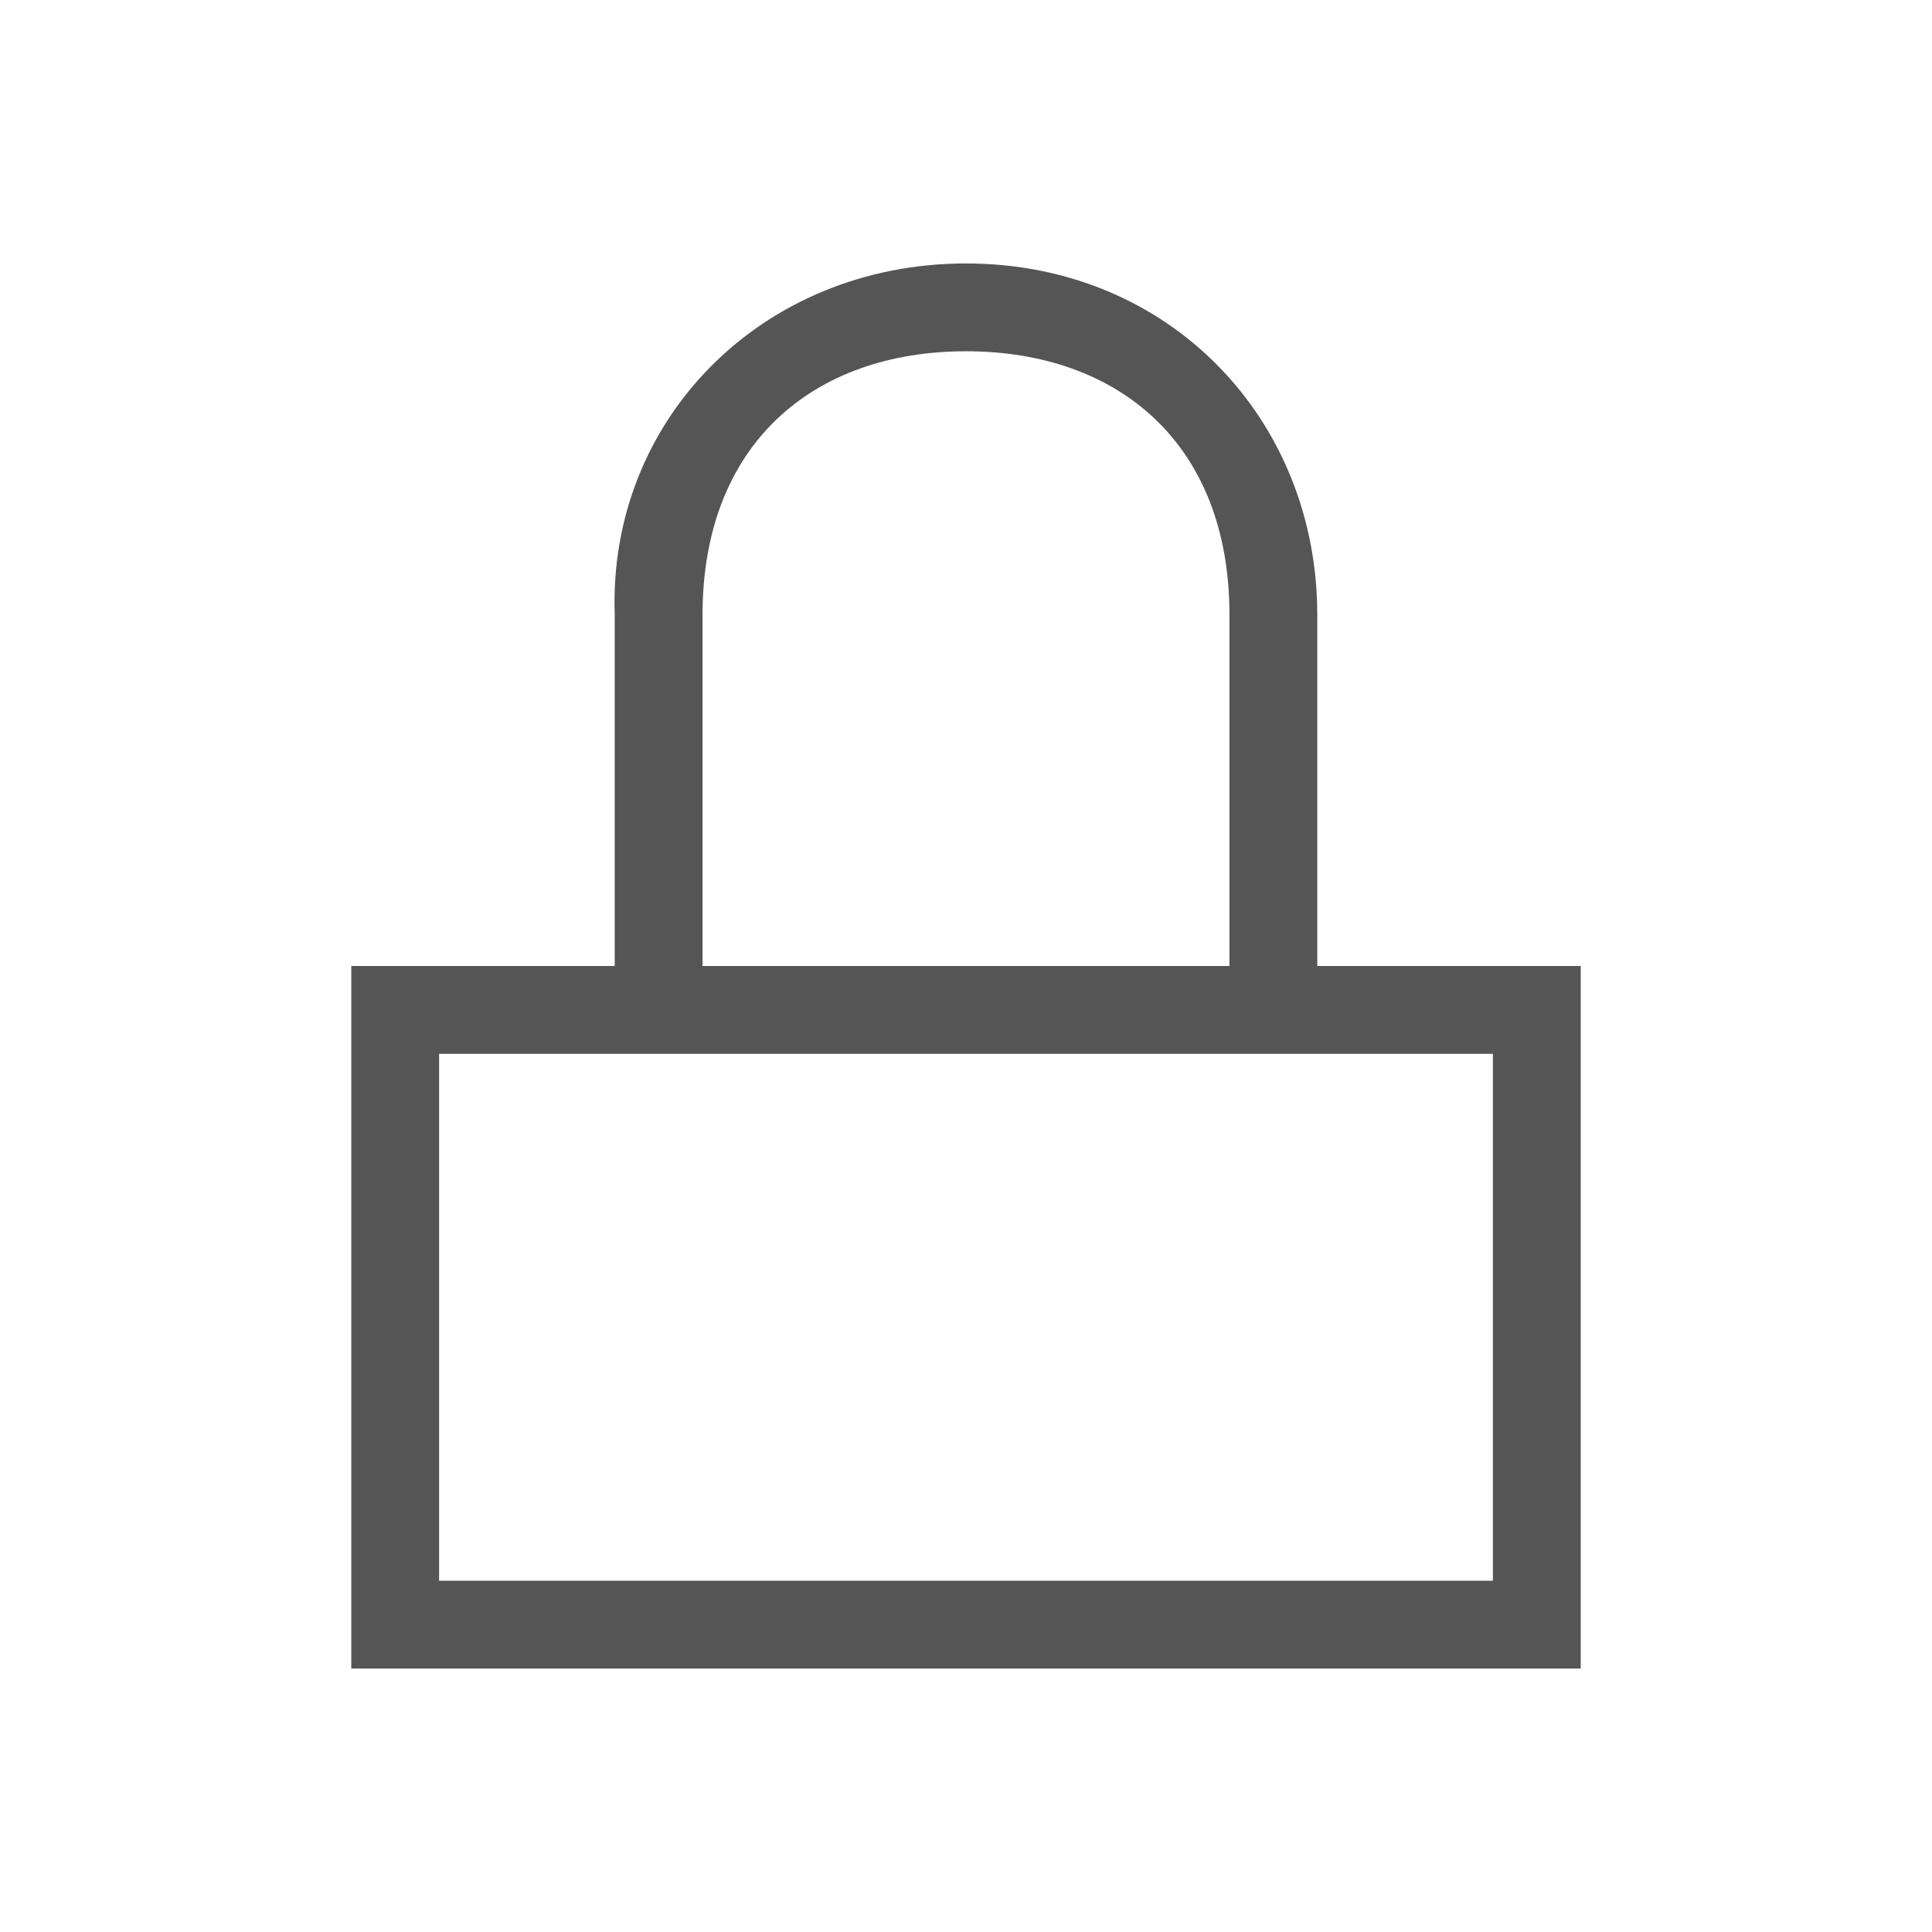
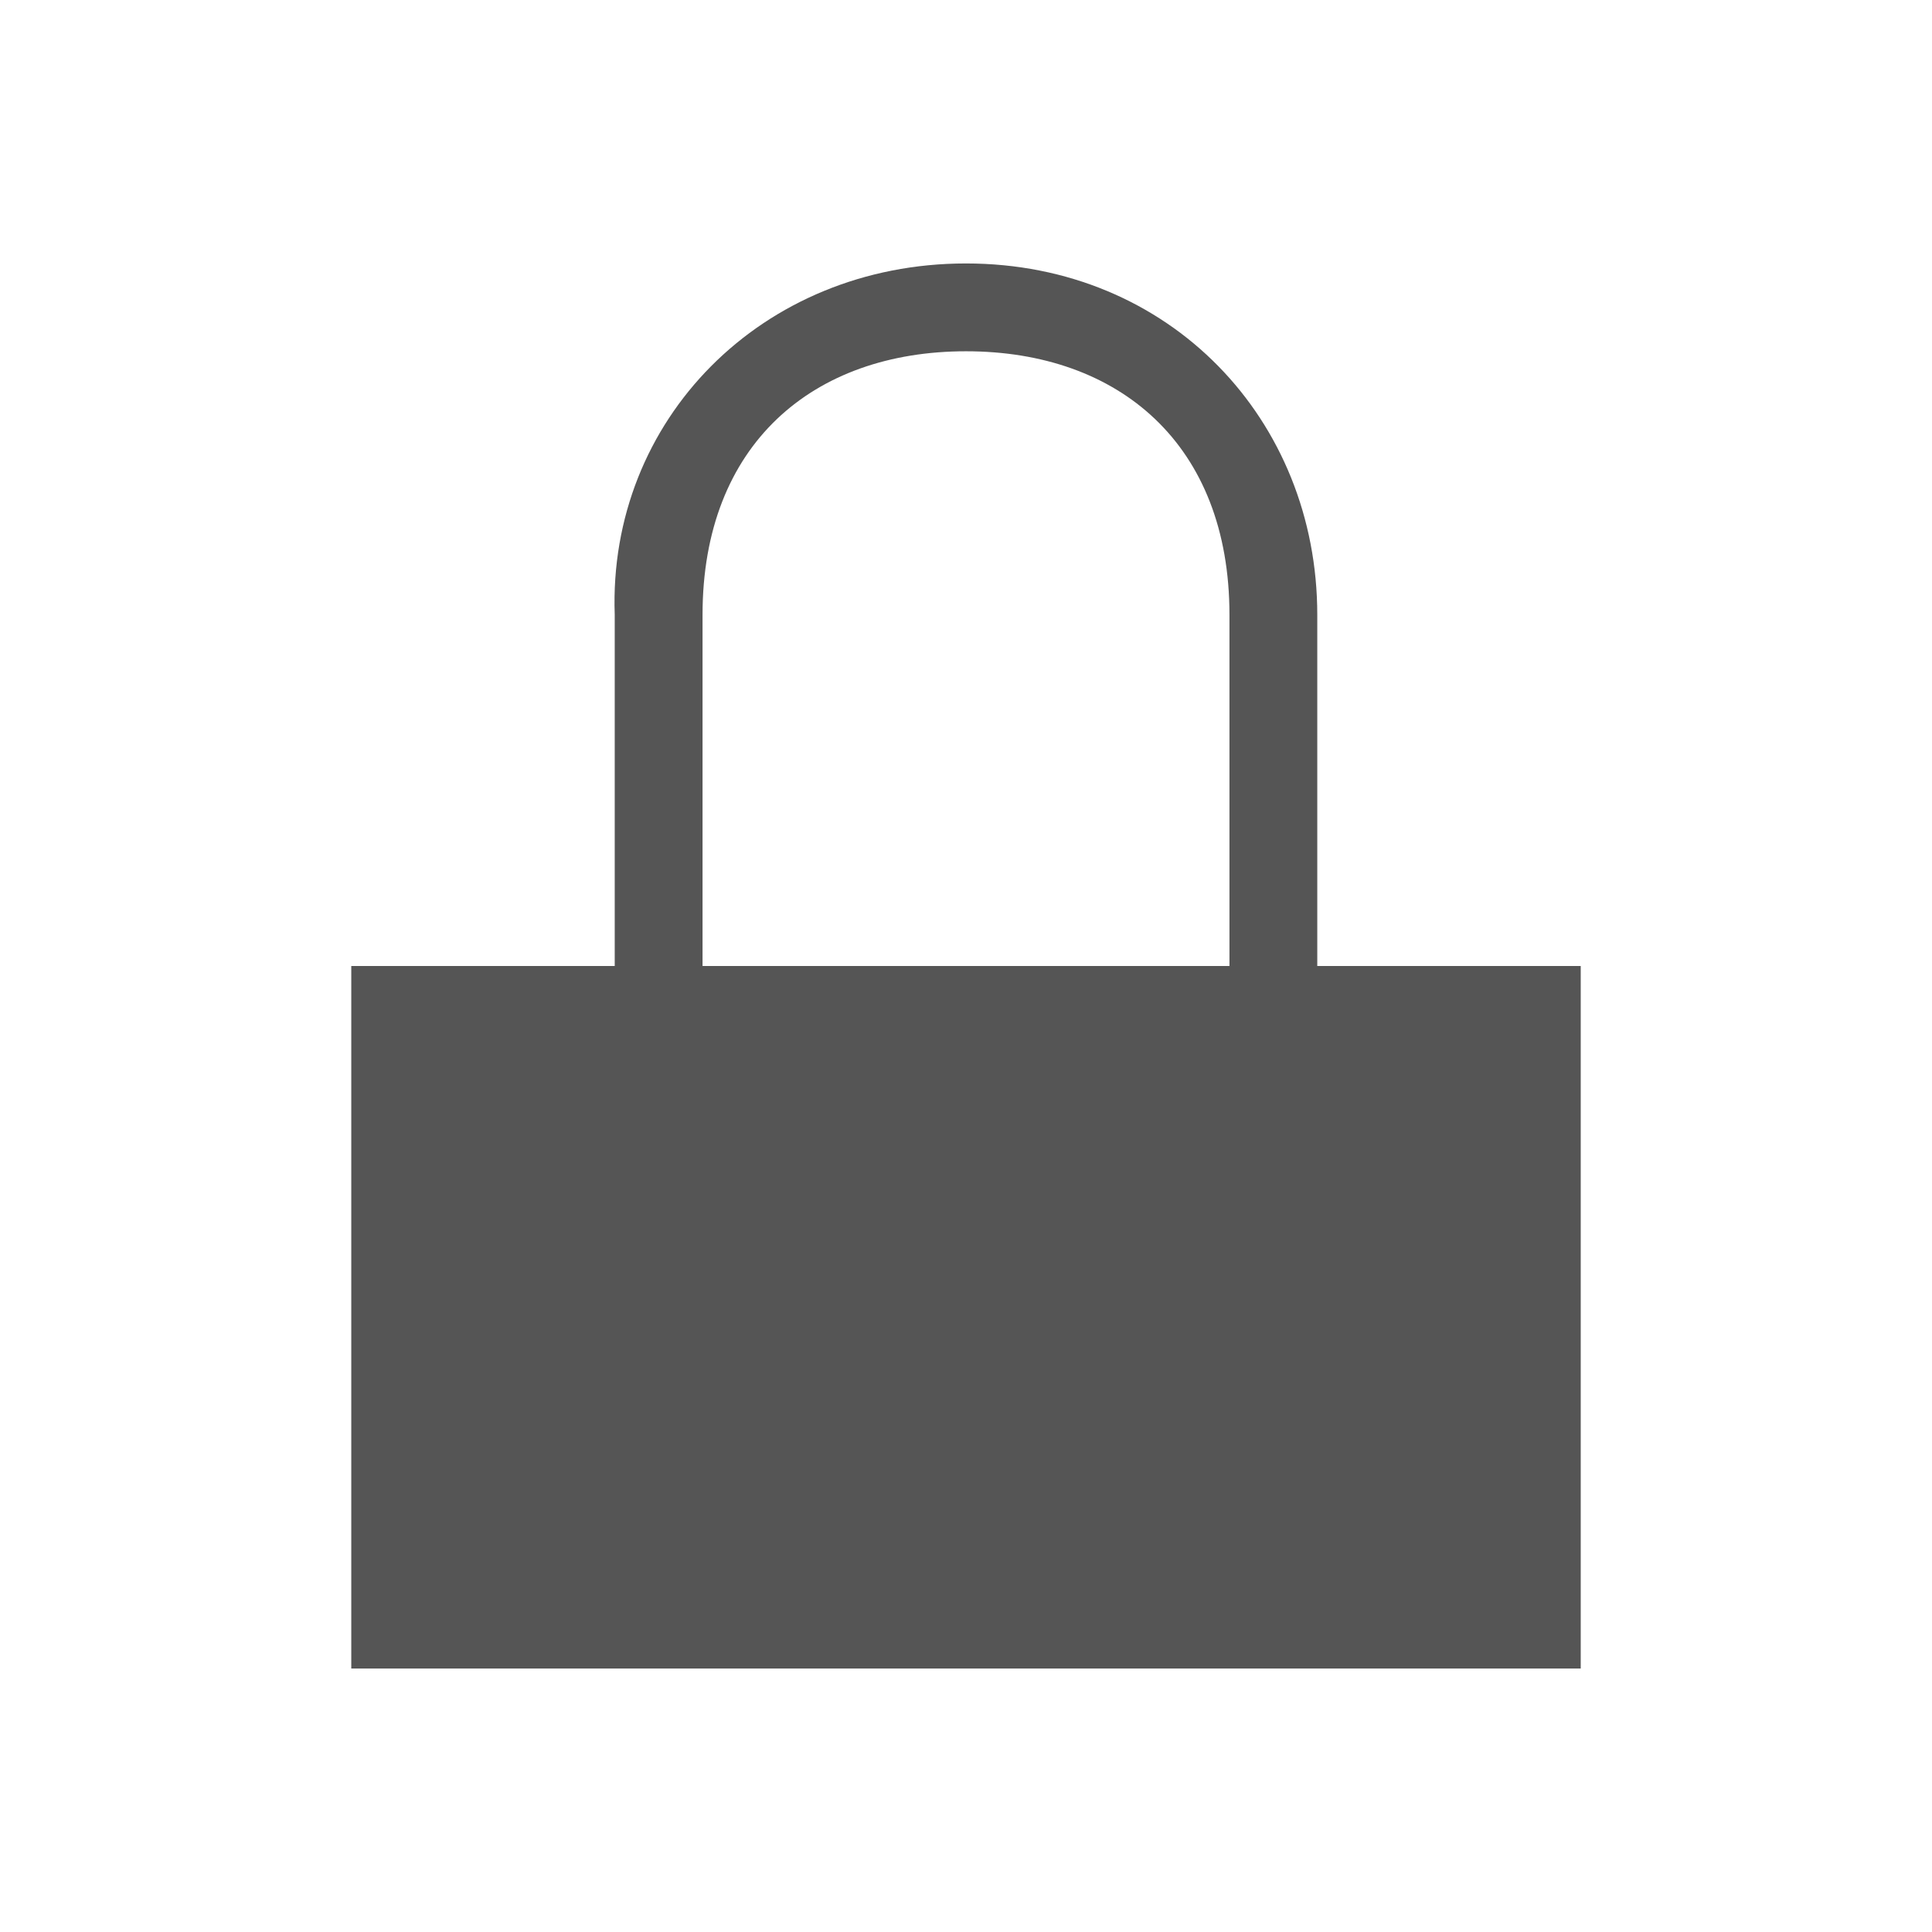
- <svg xmlns="http://www.w3.org/2000/svg" width="22" height="22" id="svg3869" version="1.1">
-   <defs id="defs3871" />
-   <g id="layer1" transform="translate(-326,-534.3622)">
-     <path style="fill:#555555" d="M 11 3 C 8.673 3 6.922 4.785 7 7 L 7 11 L 4 11 L 4 19 L 18 19 L 18 11 L 15 11 L 15 7 C 15 4.784 13.327 3 11 3 z M 11 4 C 12.744 4 14 5.061 14 7 L 14 11 L 8 11 L 8 7 C 8 5.061 9.256 4 11 4 z M 5 12 L 17 12 L 17 18 L 5 18 L 5 12 z " transform="translate(326,534.3622)" id="path4" />
-   </g>
+ <svg xmlns="http://www.w3.org/2000/svg" height="22" width="22">
+   <path d="m11 3c-2.327 0-4.078 1.785-4 4v4h-3v8h14v-8h-3v-4c0-2.216-1.673-4-4-4zm0 1c1.744 0 3 1.061 3 3v4h-6v-4c0-1.939 1.256-3 3-3z" fill="#555" />
</svg>
